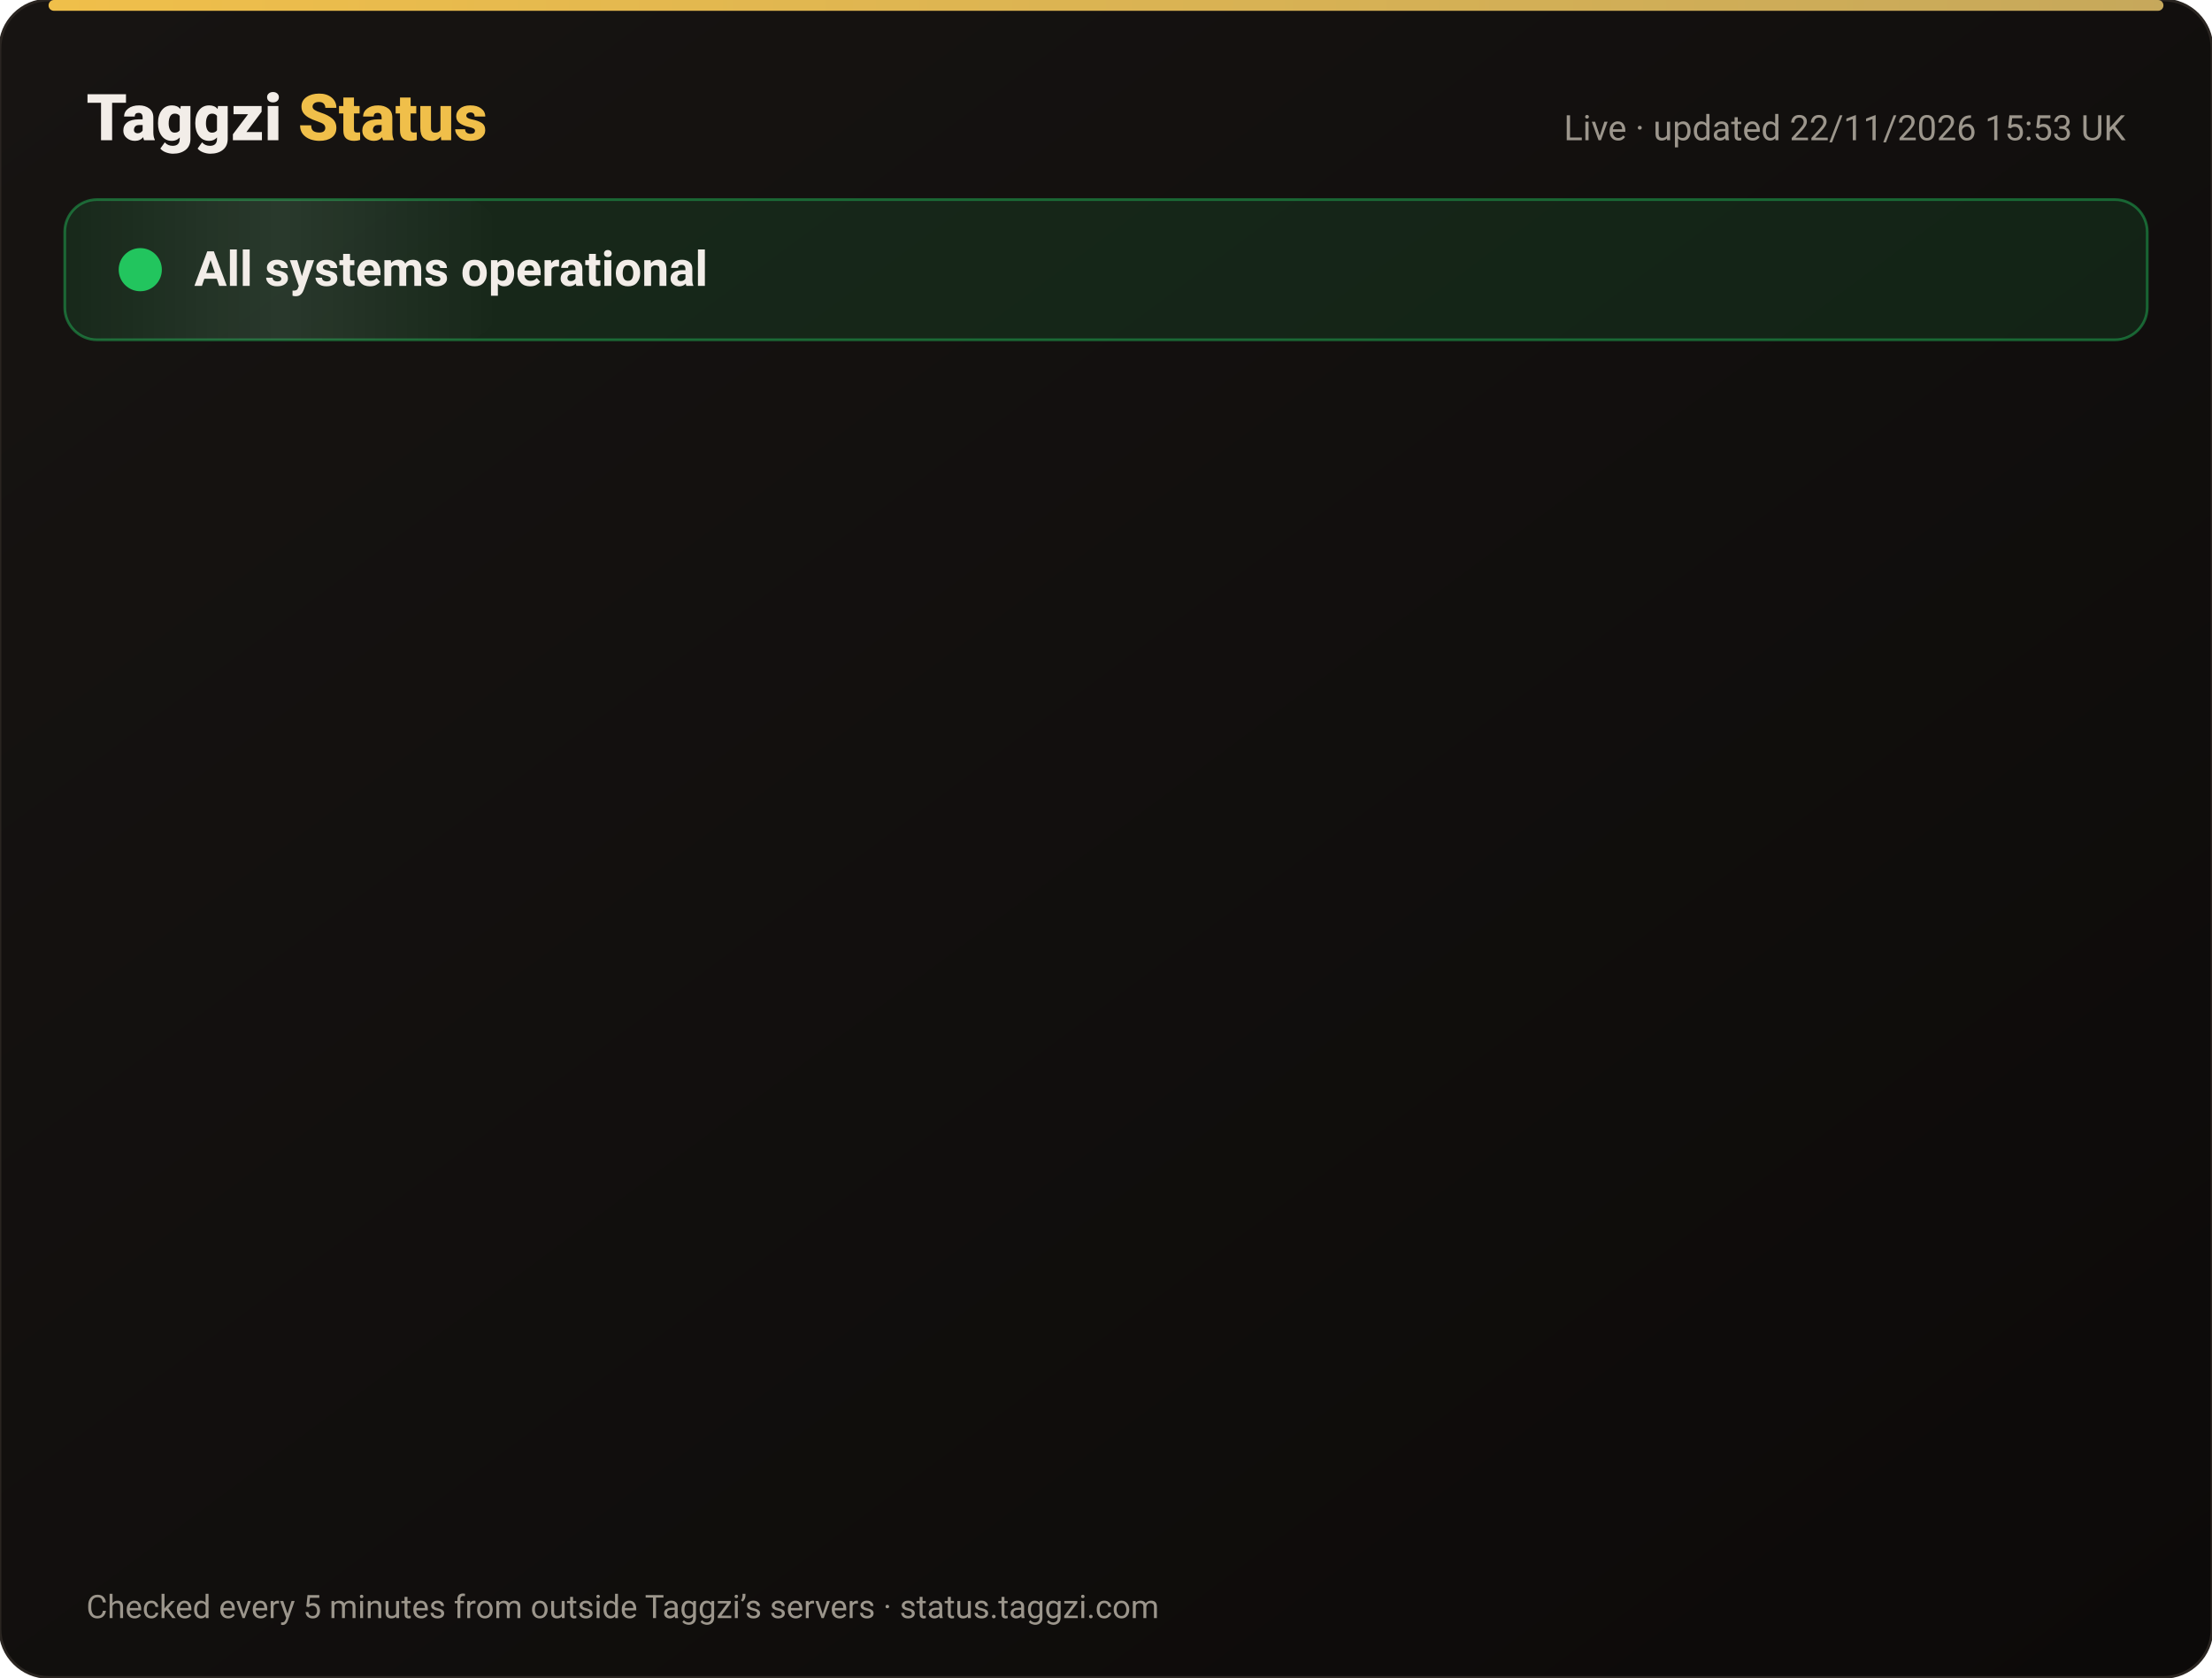
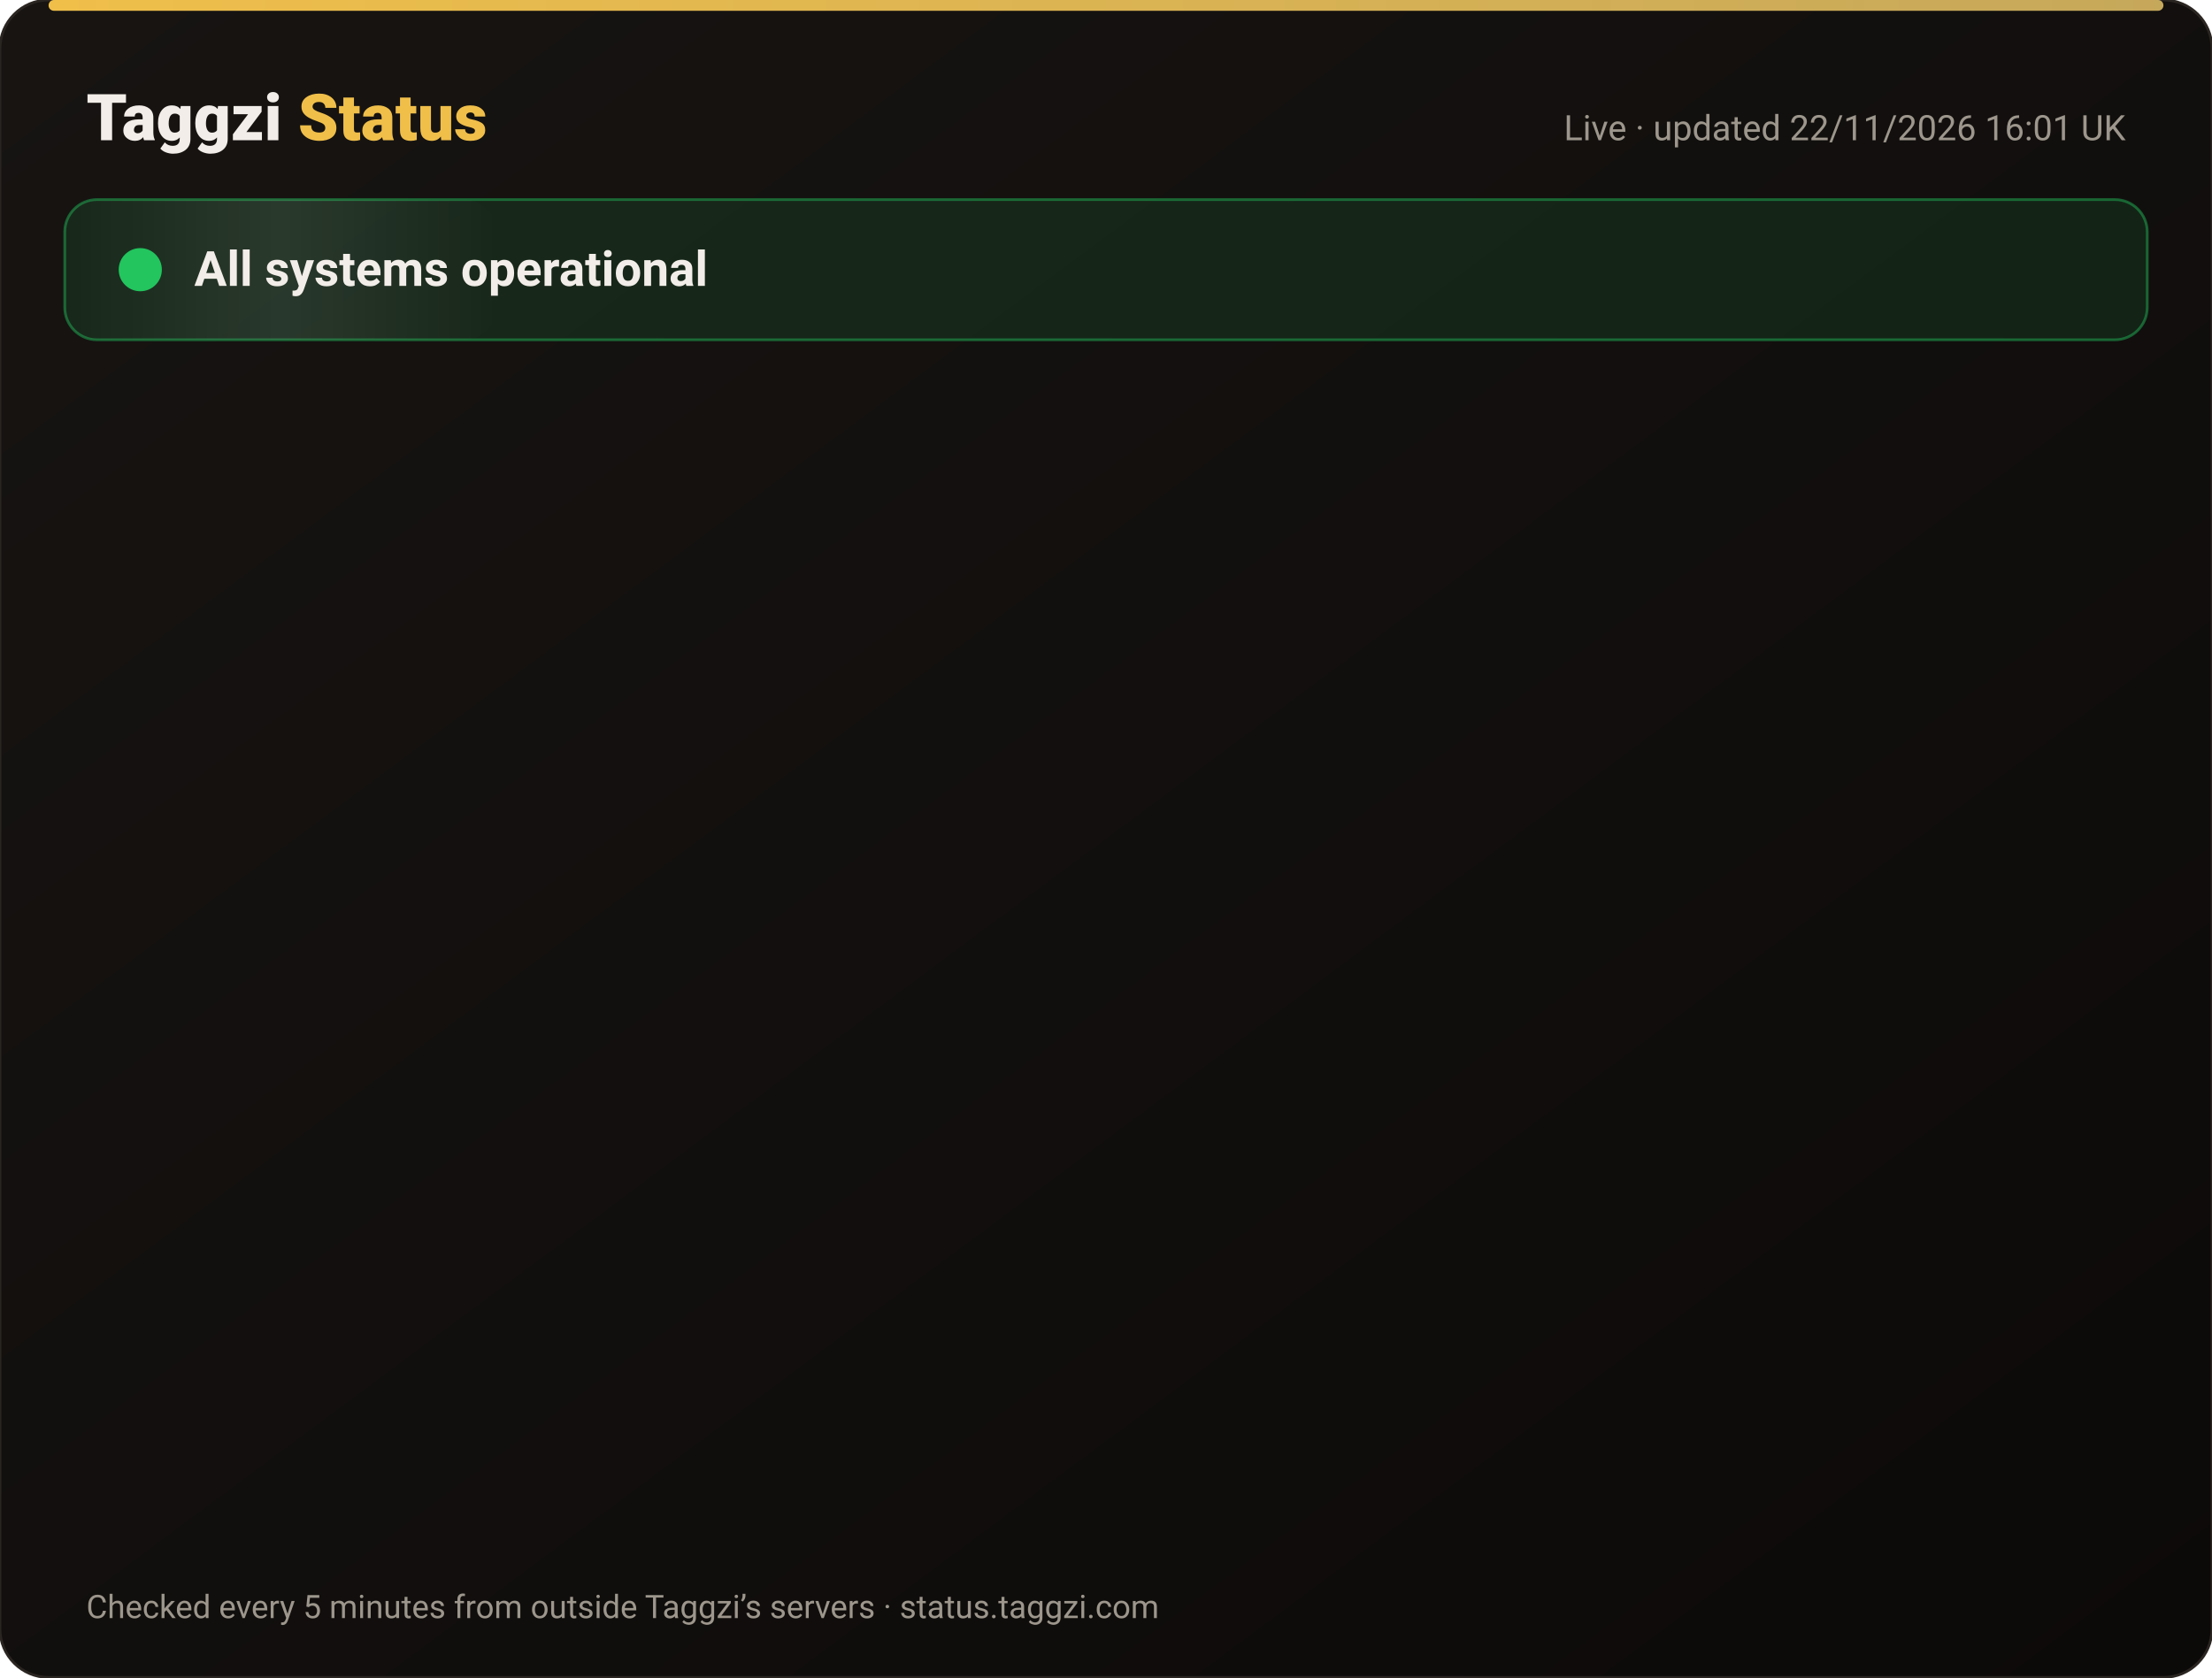
<svg xmlns="http://www.w3.org/2000/svg" width="820" height="622" viewBox="0 0 820 622" font-family="-apple-system,Segoe UI,Roboto,Helvetica,Arial,sans-serif">
  <defs>
    <linearGradient id="bg" x1="0" y1="0" x2="1" y2="1">
      <stop offset="0" stop-color="#171412" />
      <stop offset="1" stop-color="#0C0A09" />
    </linearGradient>
    <linearGradient id="gold" x1="0" x2="1">
      <stop offset="0" stop-color="#F0BF4A" />
      <stop offset="1" stop-color="#c6a85b" />
    </linearGradient>
    <linearGradient id="shine" x1="0" x2="1">
      <stop offset="0" stop-color="#fff" stop-opacity="0" />
      <stop offset=".5" stop-color="#fff" stop-opacity=".08" />
      <stop offset="1" stop-color="#fff" stop-opacity="0" />
    </linearGradient>
  </defs>
  <rect width="820" height="622" rx="18" fill="url(#bg)" stroke="#2a2521" />
  <rect x="18" y="0" width="784" height="4" rx="2" fill="url(#gold)" />
  <text x="32" y="52" font-size="24" font-weight="800" fill="#F2EDE8">Taggzi <tspan fill="#F0BF4A">Status</tspan>
  </text>
-   <text x="788" y="52" font-size="13" fill="#9C968C" text-anchor="end">Live · updated 22/11/2026 15:53 UK</text>
+   <text x="788" y="52" font-size="13" fill="#9C968C" text-anchor="end">Live · updated 22/11/2026 16:01 UK</text>
  <rect x="24" y="74" width="772" height="52" rx="12" fill="#22c55e" fill-opacity=".12" stroke="#22c55e" stroke-opacity=".45" />
  <rect x="24" y="74" width="160" height="52" rx="12" fill="url(#shine)">
    <animate attributeName="x" from="-160" to="820" dur="4s" repeatCount="indefinite" />
  </rect>
  <circle cx="52" cy="100" r="7" fill="#22c55e" />
  <circle cx="52" cy="100" r="7" fill="none" stroke="#22c55e" stroke-width="2">
    <animate attributeName="r" values="7;15;7" dur="2s" repeatCount="indefinite" />
    <animate attributeName="opacity" values=".9;0;.9" dur="2s" repeatCount="indefinite" />
  </circle>
  <text x="72" y="106" font-size="18" font-weight="700" fill="#F2EDE8">All systems operational</text>
  <g opacity="0">
    <animate attributeName="opacity" from="0" to="1" begin="0.00s" dur=".6s" fill="freeze" />
    <line x1="32" y1="188" x2="788" y2="188" stroke="#2a2521" />
    <circle cx="44" cy="166" r="6" fill="#22c55e">
      <animate attributeName="opacity" values="1;.45;1" dur="2.4s" begin="0.00s" repeatCount="indefinite" />
    </circle>
    <text x="62" y="171" font-size="15" font-weight="650" fill="#F2EDE8">Website</text>
    <text x="630" y="171" font-size="13" fill="#9C968C" text-anchor="end">99.98% uptime</text>
    <rect x="648" y="154" width="140" height="24" rx="12" fill="#22c55e" fill-opacity=".14" stroke="#22c55e" stroke-opacity=".5" />
    <text x="718" y="171" font-size="12" font-weight="700" fill="#22c55e" text-anchor="middle">Operational</text>
  </g>
  <g opacity="0">
    <animate attributeName="opacity" from="0" to="1" begin="0.15s" dur=".6s" fill="freeze" />
    <line x1="32" y1="234" x2="788" y2="234" stroke="#2a2521" />
    <circle cx="44" cy="212" r="6" fill="#22c55e">
      <animate attributeName="opacity" values="1;.45;1" dur="2.4s" begin="0.15s" repeatCount="indefinite" />
    </circle>
    <text x="62" y="217" font-size="15" font-weight="650" fill="#F2EDE8">Tag scans</text>
    <text x="630" y="217" font-size="13" fill="#9C968C" text-anchor="end">99.98% uptime</text>
    <rect x="648" y="200" width="140" height="24" rx="12" fill="#22c55e" fill-opacity=".14" stroke="#22c55e" stroke-opacity=".5" />
    <text x="718" y="217" font-size="12" font-weight="700" fill="#22c55e" text-anchor="middle">Operational</text>
  </g>
  <g opacity="0">
    <animate attributeName="opacity" from="0" to="1" begin="0.30s" dur=".6s" fill="freeze" />
    <line x1="32" y1="280" x2="788" y2="280" stroke="#2a2521" />
    <circle cx="44" cy="258" r="6" fill="#22c55e">
      <animate attributeName="opacity" values="1;.45;1" dur="2.4s" begin="0.30s" repeatCount="indefinite" />
    </circle>
    <text x="62" y="263" font-size="15" font-weight="650" fill="#F2EDE8">Manual tag lookup</text>
    <text x="630" y="263" font-size="13" fill="#9C968C" text-anchor="end">99.98% uptime</text>
    <rect x="648" y="246" width="140" height="24" rx="12" fill="#22c55e" fill-opacity=".14" stroke="#22c55e" stroke-opacity=".5" />
    <text x="718" y="263" font-size="12" font-weight="700" fill="#22c55e" text-anchor="middle">Operational</text>
  </g>
  <g opacity="0">
    <animate attributeName="opacity" from="0" to="1" begin="0.45s" dur=".6s" fill="freeze" />
    <line x1="32" y1="326" x2="788" y2="326" stroke="#2a2521" />
    <circle cx="44" cy="304" r="6" fill="#22c55e">
      <animate attributeName="opacity" values="1;.45;1" dur="2.4s" begin="0.45s" repeatCount="indefinite" />
    </circle>
    <text x="62" y="309" font-size="15" font-weight="650" fill="#F2EDE8">App &amp; login</text>
    <text x="630" y="309" font-size="13" fill="#9C968C" text-anchor="end">99.98% uptime</text>
    <rect x="648" y="292" width="140" height="24" rx="12" fill="#22c55e" fill-opacity=".14" stroke="#22c55e" stroke-opacity=".5" />
    <text x="718" y="309" font-size="12" font-weight="700" fill="#22c55e" text-anchor="middle">Operational</text>
  </g>
  <g opacity="0">
    <animate attributeName="opacity" from="0" to="1" begin="0.60s" dur=".6s" fill="freeze" />
    <line x1="32" y1="372" x2="788" y2="372" stroke="#2a2521" />
    <circle cx="44" cy="350" r="6" fill="#22c55e">
      <animate attributeName="opacity" values="1;.45;1" dur="2.4s" begin="0.60s" repeatCount="indefinite" />
    </circle>
    <text x="62" y="355" font-size="15" font-weight="650" fill="#F2EDE8">Community alerts</text>
    <text x="630" y="355" font-size="13" fill="#9C968C" text-anchor="end">99.98% uptime</text>
    <rect x="648" y="338" width="140" height="24" rx="12" fill="#22c55e" fill-opacity=".14" stroke="#22c55e" stroke-opacity=".5" />
    <text x="718" y="355" font-size="12" font-weight="700" fill="#22c55e" text-anchor="middle">Operational</text>
  </g>
  <g opacity="0">
    <animate attributeName="opacity" from="0" to="1" begin="0.75s" dur=".6s" fill="freeze" />
    <line x1="32" y1="418" x2="788" y2="418" stroke="#2a2521" />
    <circle cx="44" cy="396" r="6" fill="#22c55e">
      <animate attributeName="opacity" values="1;.45;1" dur="2.4s" begin="0.75s" repeatCount="indefinite" />
    </circle>
    <text x="62" y="401" font-size="15" font-weight="650" fill="#F2EDE8">Private calling</text>
    <text x="630" y="401" font-size="13" fill="#9C968C" text-anchor="end">99.98% uptime</text>
    <rect x="648" y="384" width="140" height="24" rx="12" fill="#22c55e" fill-opacity=".14" stroke="#22c55e" stroke-opacity=".5" />
    <text x="718" y="401" font-size="12" font-weight="700" fill="#22c55e" text-anchor="middle">Operational</text>
  </g>
  <g opacity="0">
    <animate attributeName="opacity" from="0" to="1" begin="0.90s" dur=".6s" fill="freeze" />
    <line x1="32" y1="464" x2="788" y2="464" stroke="#2a2521" />
    <circle cx="44" cy="442" r="6" fill="#22c55e">
      <animate attributeName="opacity" values="1;.45;1" dur="2.4s" begin="0.90s" repeatCount="indefinite" />
    </circle>
    <text x="62" y="447" font-size="15" font-weight="650" fill="#F2EDE8">Payments</text>
    <text x="630" y="447" font-size="13" fill="#9C968C" text-anchor="end">99.97% uptime</text>
    <rect x="648" y="430" width="140" height="24" rx="12" fill="#22c55e" fill-opacity=".14" stroke="#22c55e" stroke-opacity=".5" />
    <text x="718" y="447" font-size="12" font-weight="700" fill="#22c55e" text-anchor="middle">Operational</text>
  </g>
  <g opacity="0">
    <animate attributeName="opacity" from="0" to="1" begin="1.05s" dur=".6s" fill="freeze" />
    <line x1="32" y1="510" x2="788" y2="510" stroke="#2a2521" />
    <circle cx="44" cy="488" r="6" fill="#22c55e">
      <animate attributeName="opacity" values="1;.45;1" dur="2.4s" begin="1.05s" repeatCount="indefinite" />
    </circle>
    <text x="62" y="493" font-size="15" font-weight="650" fill="#F2EDE8">Email &amp; support</text>
    <text x="630" y="493" font-size="13" fill="#9C968C" text-anchor="end">99.98% uptime</text>
    <rect x="648" y="476" width="140" height="24" rx="12" fill="#22c55e" fill-opacity=".14" stroke="#22c55e" stroke-opacity=".5" />
    <text x="718" y="493" font-size="12" font-weight="700" fill="#22c55e" text-anchor="middle">Operational</text>
  </g>
  <g opacity="0">
    <animate attributeName="opacity" from="0" to="1" begin="1.20s" dur=".6s" fill="freeze" />
    <line x1="32" y1="556" x2="788" y2="556" stroke="#2a2521" />
    <circle cx="44" cy="534" r="6" fill="#22c55e">
      <animate attributeName="opacity" values="1;.45;1" dur="2.4s" begin="1.20s" repeatCount="indefinite" />
    </circle>
    <text x="62" y="539" font-size="15" font-weight="650" fill="#F2EDE8">Secure connection (SSL)</text>
    <text x="630" y="539" font-size="13" fill="#9C968C" text-anchor="end">100.00% uptime</text>
    <rect x="648" y="522" width="140" height="24" rx="12" fill="#22c55e" fill-opacity=".14" stroke="#22c55e" stroke-opacity=".5" />
    <text x="718" y="539" font-size="12" font-weight="700" fill="#22c55e" text-anchor="middle">Operational</text>
  </g>
  <text x="32" y="600" font-size="12" fill="#9C968C">Checked every 5 minutes from outside Taggzi’s servers · status.taggzi.com</text>
</svg>
